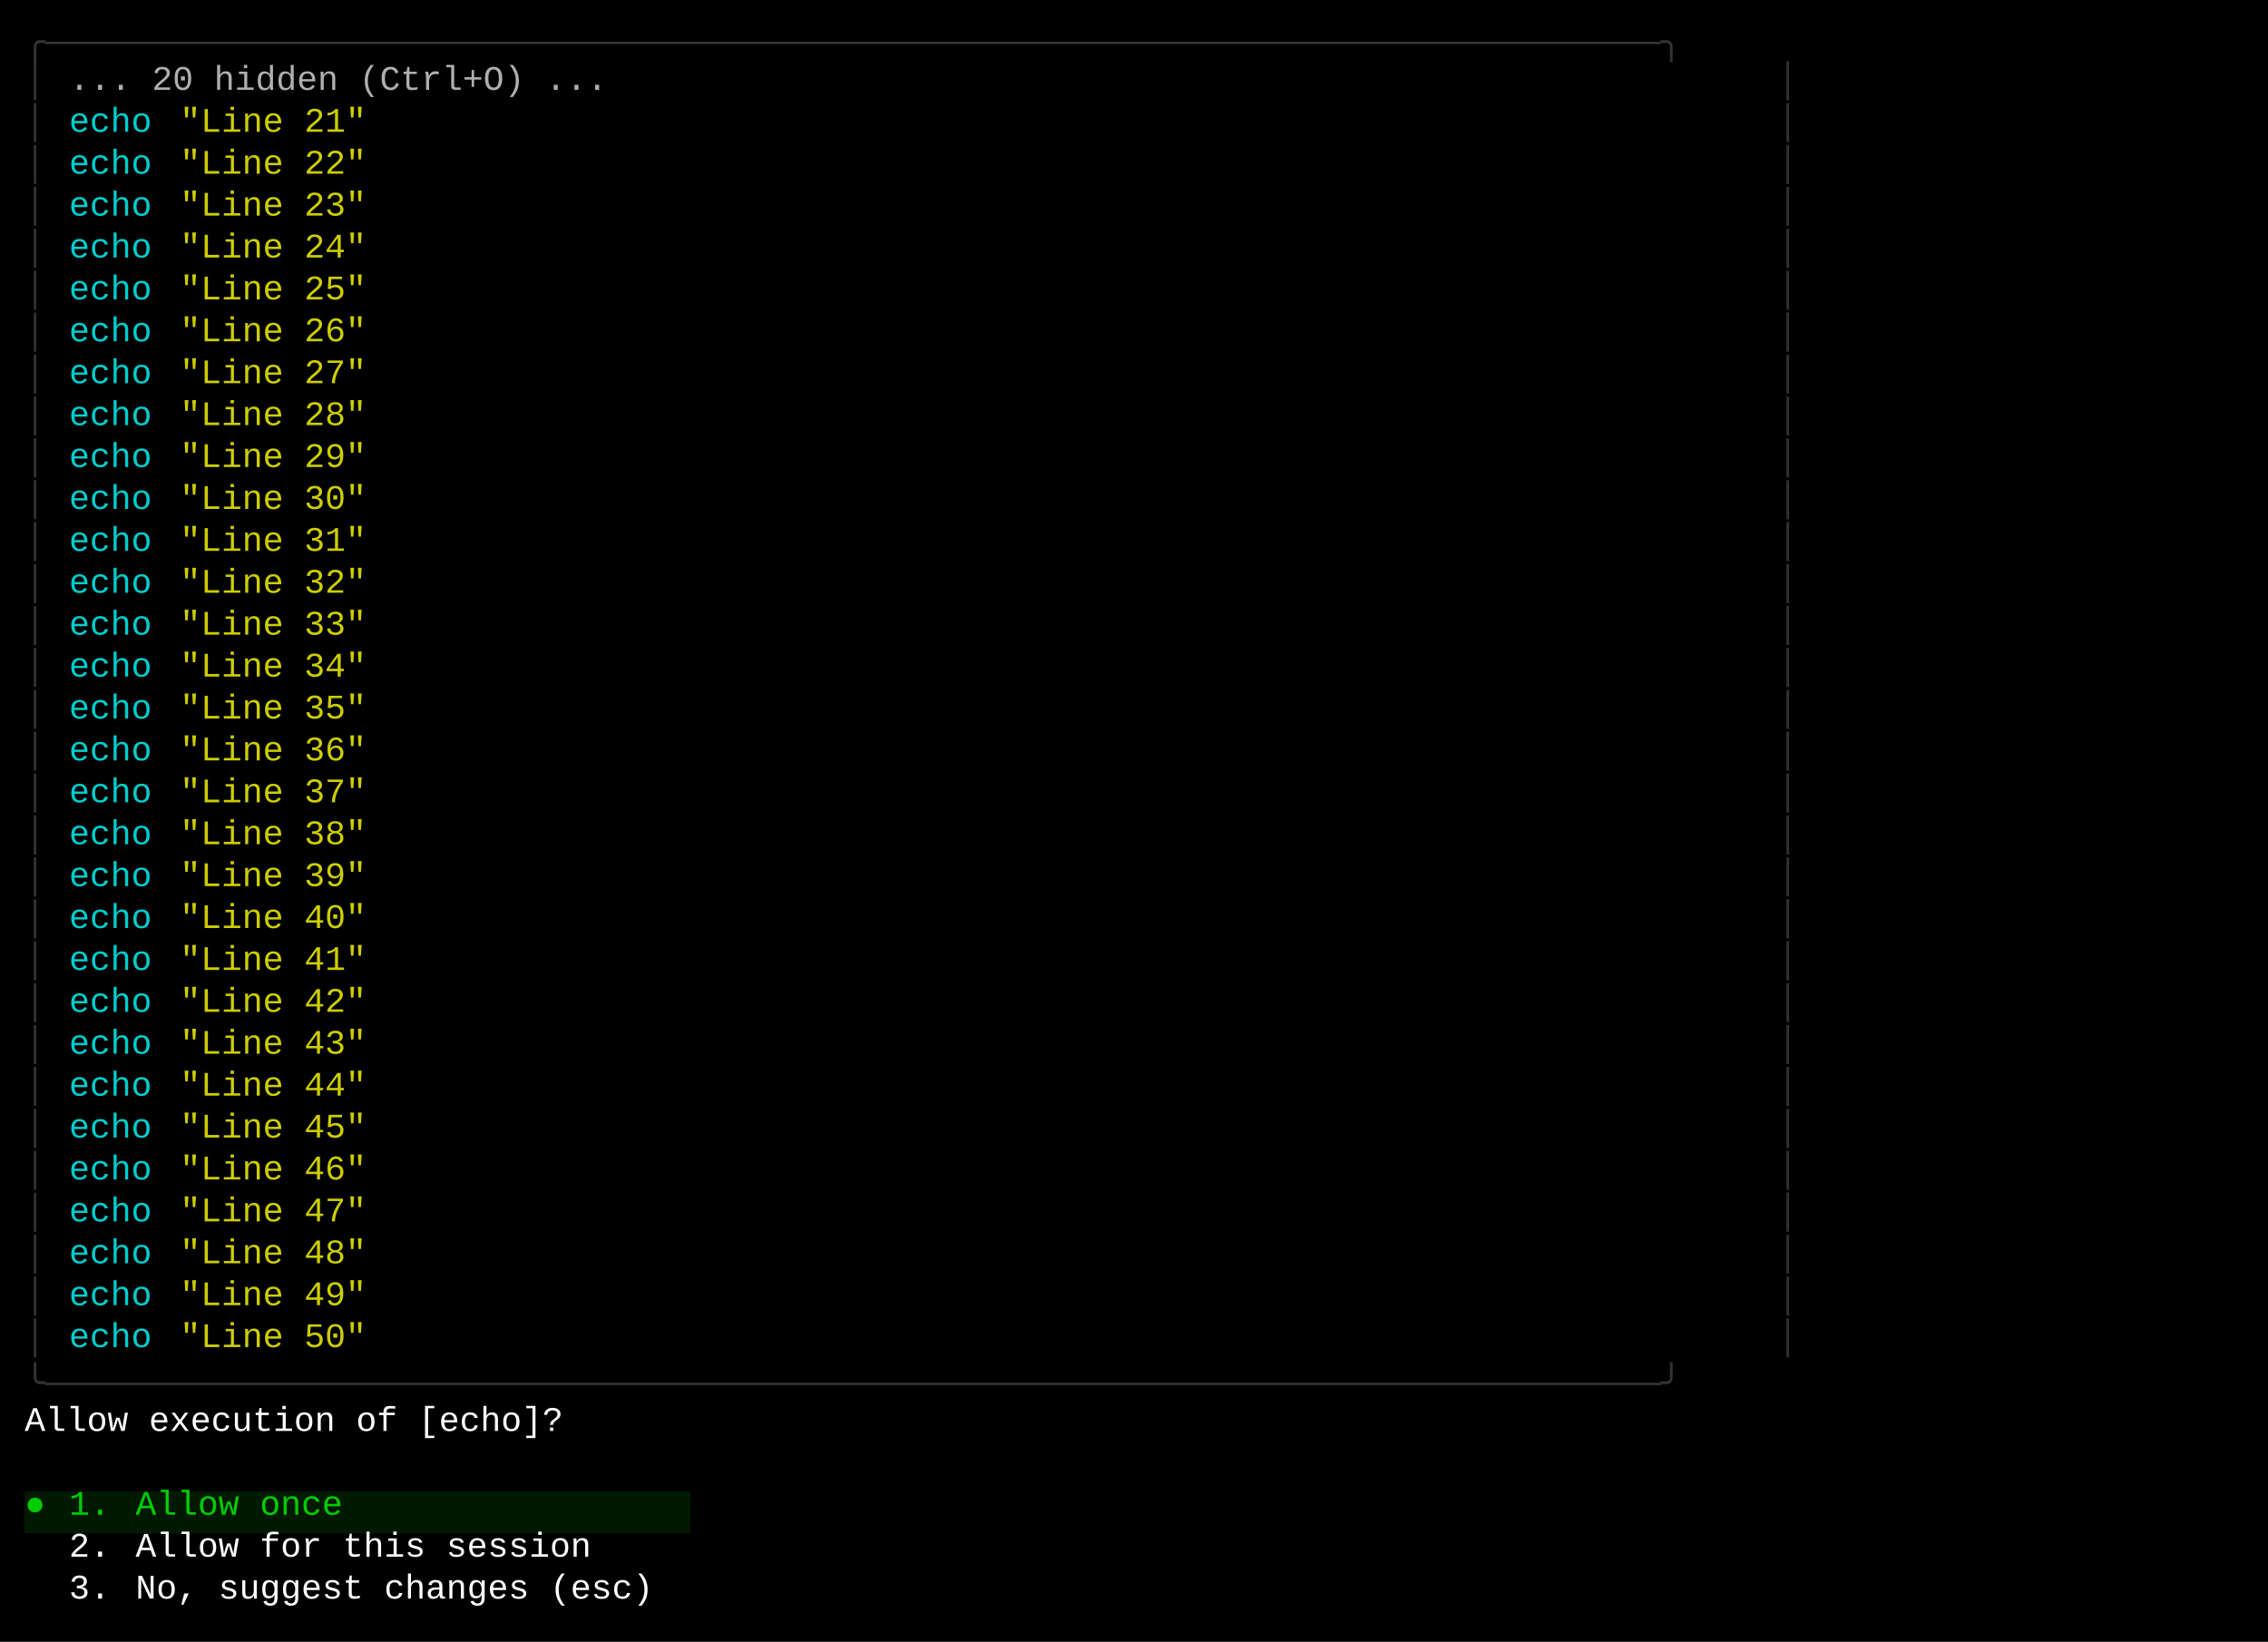
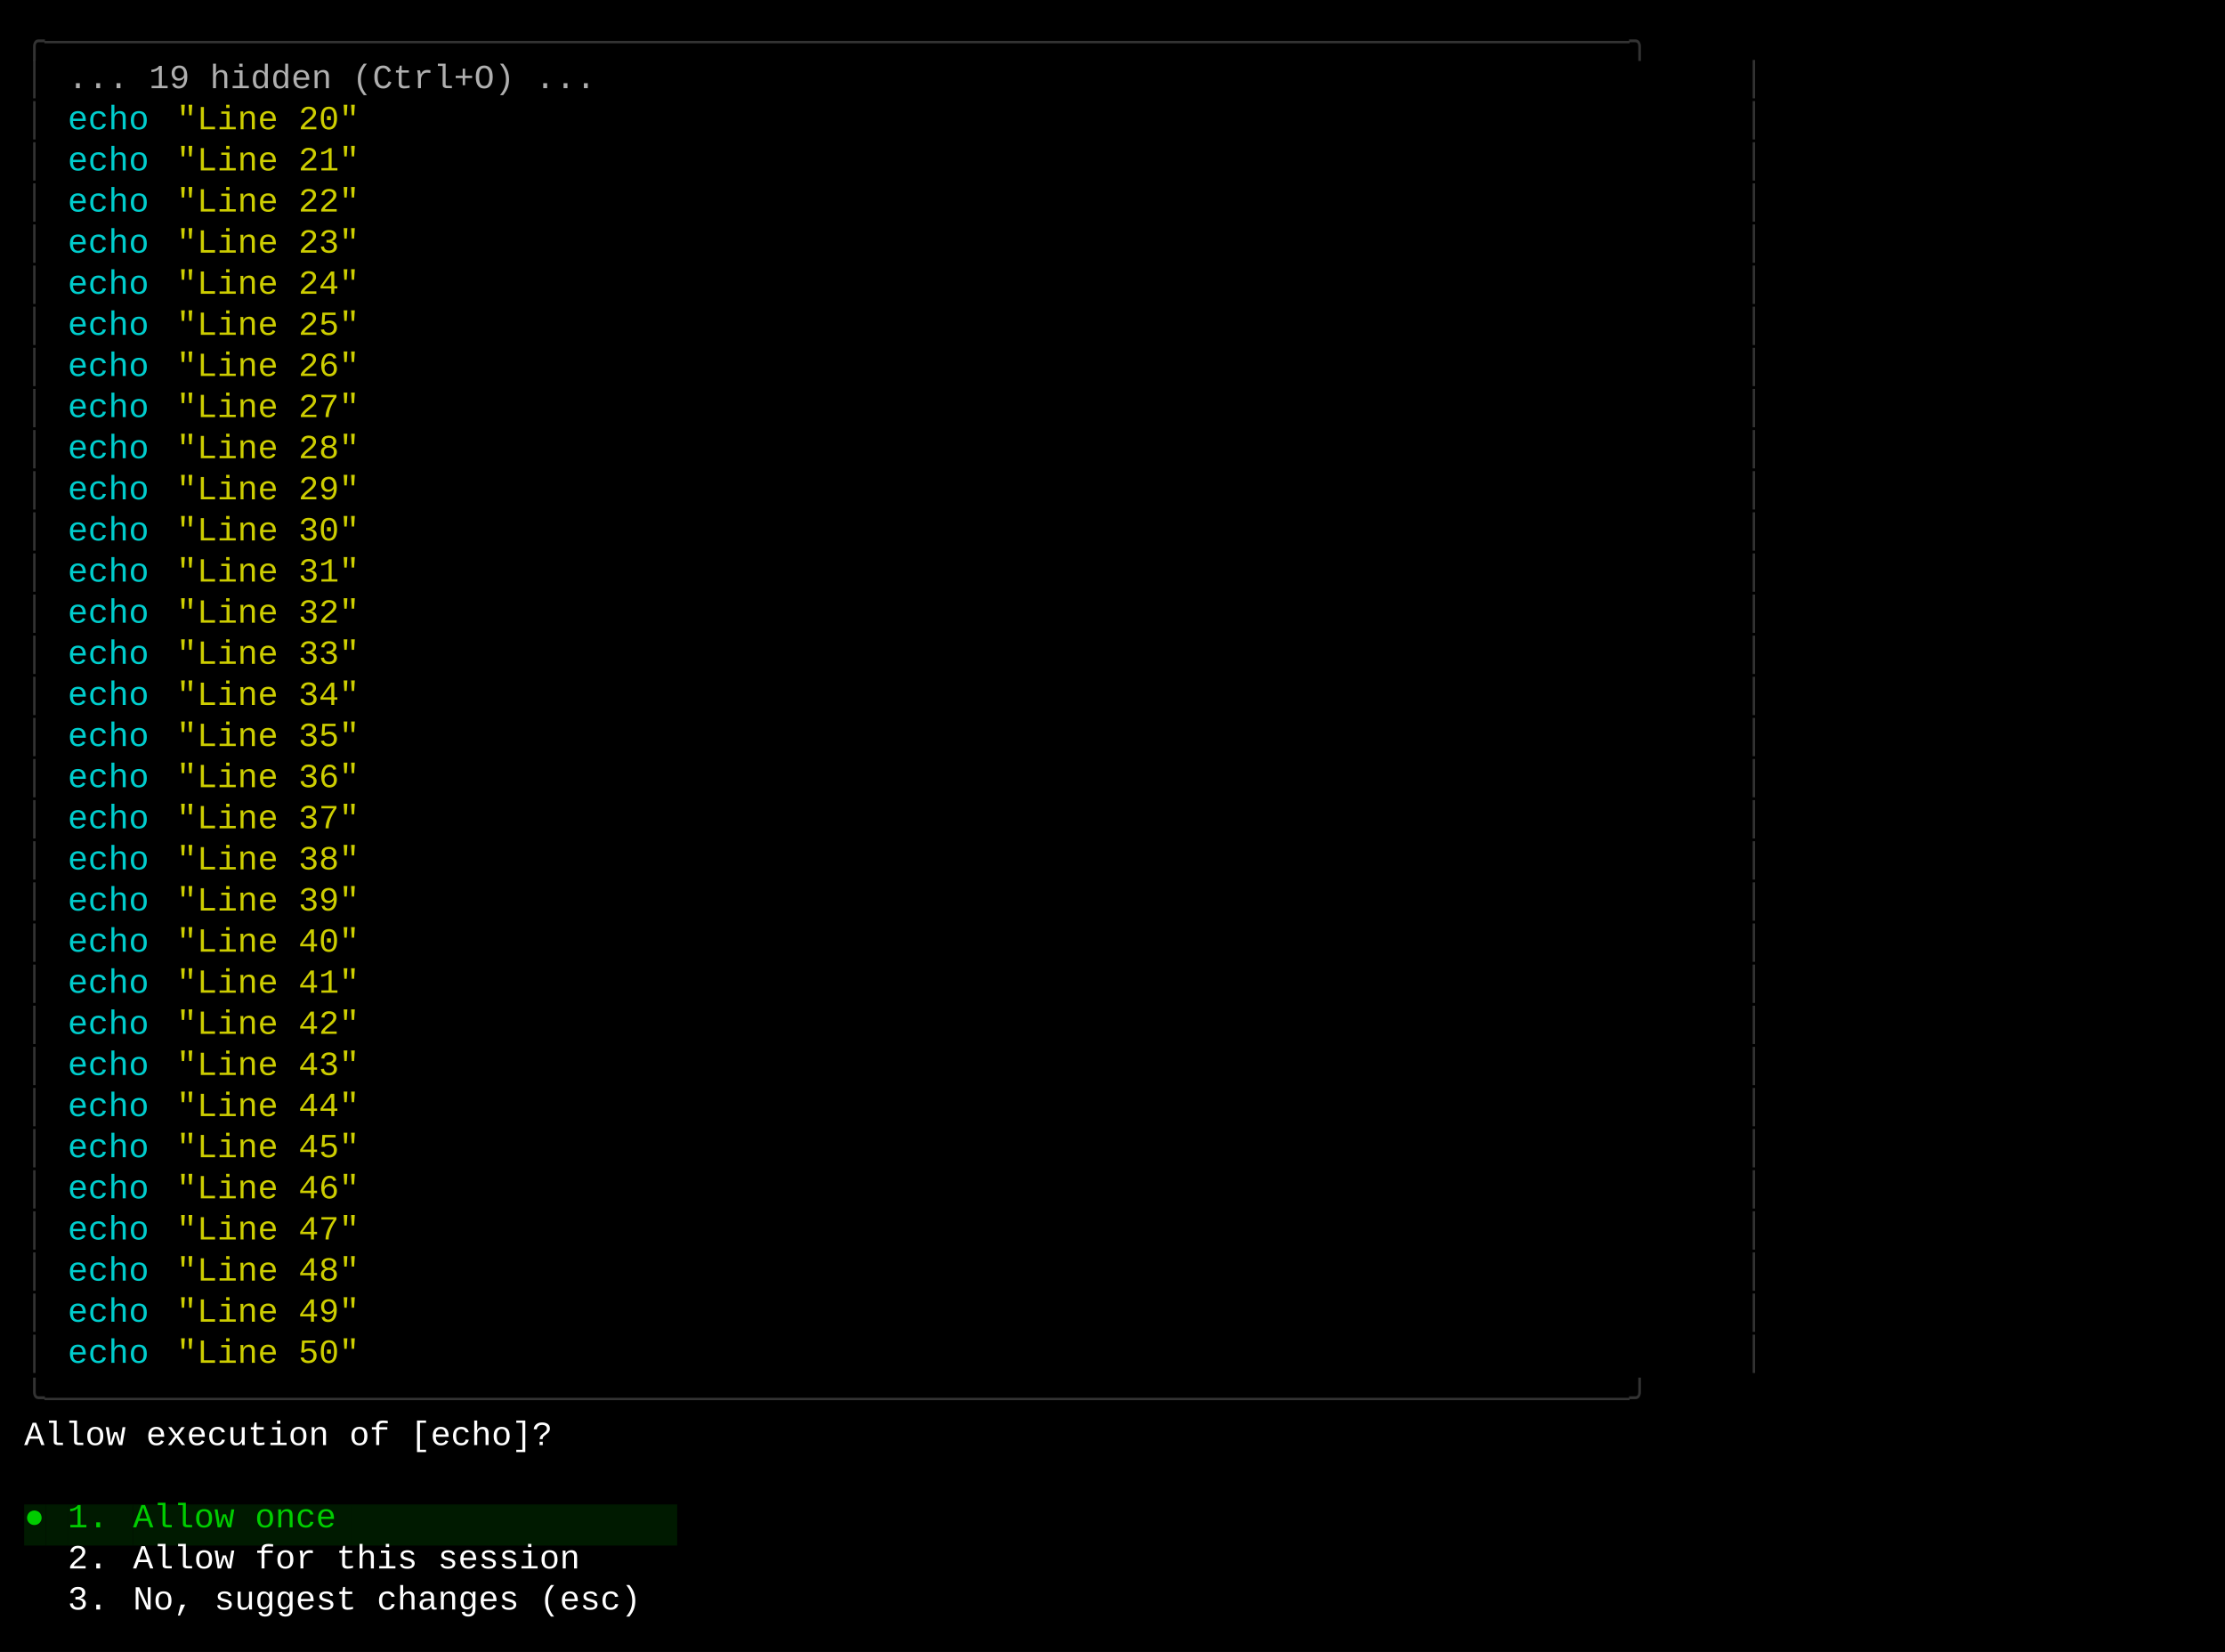
- <svg xmlns="http://www.w3.org/2000/svg" width="920" height="666" viewBox="0 0 920 666">
+ <svg xmlns="http://www.w3.org/2000/svg" width="920" height="683" viewBox="0 0 920 683">
  <style>
    text { font-family: Consolas, "Courier New", monospace; font-size: 14px; dominant-baseline: text-before-edge; white-space: pre; }
  </style>
-   <rect width="920" height="666" fill="#000000" />
+   <rect width="920" height="683" fill="#000000" />
  <g transform="translate(10, 10)">
    <text x="0" y="2" fill="#333333" textLength="720" lengthAdjust="spacingAndGlyphs">╭──────────────────────────────────────────────────────────────────────────────╮</text>
    <text x="0" y="19" fill="#333333" textLength="9" lengthAdjust="spacingAndGlyphs">│</text>
-     <text x="18" y="19" fill="#afafaf" textLength="234" lengthAdjust="spacingAndGlyphs">... 20 hidden (Ctrl+O) ...</text>
+     <text x="18" y="19" fill="#afafaf" textLength="234" lengthAdjust="spacingAndGlyphs">... 19 hidden (Ctrl+O) ...</text>
    <text x="711" y="19" fill="#333333" textLength="9" lengthAdjust="spacingAndGlyphs">│</text>
    <text x="0" y="36" fill="#333333" textLength="9" lengthAdjust="spacingAndGlyphs">│</text>
    <text x="18" y="36" fill="#00cdcd" textLength="36" lengthAdjust="spacingAndGlyphs">echo</text>
-     <text x="63" y="36" fill="#cdcd00" textLength="81" lengthAdjust="spacingAndGlyphs">"Line 21"</text>
+     <text x="63" y="36" fill="#cdcd00" textLength="81" lengthAdjust="spacingAndGlyphs">"Line 20"</text>
    <text x="711" y="36" fill="#333333" textLength="9" lengthAdjust="spacingAndGlyphs">│</text>
    <text x="0" y="53" fill="#333333" textLength="9" lengthAdjust="spacingAndGlyphs">│</text>
    <text x="18" y="53" fill="#00cdcd" textLength="36" lengthAdjust="spacingAndGlyphs">echo</text>
-     <text x="63" y="53" fill="#cdcd00" textLength="81" lengthAdjust="spacingAndGlyphs">"Line 22"</text>
+     <text x="63" y="53" fill="#cdcd00" textLength="81" lengthAdjust="spacingAndGlyphs">"Line 21"</text>
    <text x="711" y="53" fill="#333333" textLength="9" lengthAdjust="spacingAndGlyphs">│</text>
    <text x="0" y="70" fill="#333333" textLength="9" lengthAdjust="spacingAndGlyphs">│</text>
    <text x="18" y="70" fill="#00cdcd" textLength="36" lengthAdjust="spacingAndGlyphs">echo</text>
-     <text x="63" y="70" fill="#cdcd00" textLength="81" lengthAdjust="spacingAndGlyphs">"Line 23"</text>
+     <text x="63" y="70" fill="#cdcd00" textLength="81" lengthAdjust="spacingAndGlyphs">"Line 22"</text>
    <text x="711" y="70" fill="#333333" textLength="9" lengthAdjust="spacingAndGlyphs">│</text>
    <text x="0" y="87" fill="#333333" textLength="9" lengthAdjust="spacingAndGlyphs">│</text>
    <text x="18" y="87" fill="#00cdcd" textLength="36" lengthAdjust="spacingAndGlyphs">echo</text>
-     <text x="63" y="87" fill="#cdcd00" textLength="81" lengthAdjust="spacingAndGlyphs">"Line 24"</text>
+     <text x="63" y="87" fill="#cdcd00" textLength="81" lengthAdjust="spacingAndGlyphs">"Line 23"</text>
    <text x="711" y="87" fill="#333333" textLength="9" lengthAdjust="spacingAndGlyphs">│</text>
    <text x="0" y="104" fill="#333333" textLength="9" lengthAdjust="spacingAndGlyphs">│</text>
    <text x="18" y="104" fill="#00cdcd" textLength="36" lengthAdjust="spacingAndGlyphs">echo</text>
-     <text x="63" y="104" fill="#cdcd00" textLength="81" lengthAdjust="spacingAndGlyphs">"Line 25"</text>
+     <text x="63" y="104" fill="#cdcd00" textLength="81" lengthAdjust="spacingAndGlyphs">"Line 24"</text>
    <text x="711" y="104" fill="#333333" textLength="9" lengthAdjust="spacingAndGlyphs">│</text>
    <text x="0" y="121" fill="#333333" textLength="9" lengthAdjust="spacingAndGlyphs">│</text>
    <text x="18" y="121" fill="#00cdcd" textLength="36" lengthAdjust="spacingAndGlyphs">echo</text>
-     <text x="63" y="121" fill="#cdcd00" textLength="81" lengthAdjust="spacingAndGlyphs">"Line 26"</text>
+     <text x="63" y="121" fill="#cdcd00" textLength="81" lengthAdjust="spacingAndGlyphs">"Line 25"</text>
    <text x="711" y="121" fill="#333333" textLength="9" lengthAdjust="spacingAndGlyphs">│</text>
    <text x="0" y="138" fill="#333333" textLength="9" lengthAdjust="spacingAndGlyphs">│</text>
    <text x="18" y="138" fill="#00cdcd" textLength="36" lengthAdjust="spacingAndGlyphs">echo</text>
-     <text x="63" y="138" fill="#cdcd00" textLength="81" lengthAdjust="spacingAndGlyphs">"Line 27"</text>
+     <text x="63" y="138" fill="#cdcd00" textLength="81" lengthAdjust="spacingAndGlyphs">"Line 26"</text>
    <text x="711" y="138" fill="#333333" textLength="9" lengthAdjust="spacingAndGlyphs">│</text>
    <text x="0" y="155" fill="#333333" textLength="9" lengthAdjust="spacingAndGlyphs">│</text>
    <text x="18" y="155" fill="#00cdcd" textLength="36" lengthAdjust="spacingAndGlyphs">echo</text>
-     <text x="63" y="155" fill="#cdcd00" textLength="81" lengthAdjust="spacingAndGlyphs">"Line 28"</text>
+     <text x="63" y="155" fill="#cdcd00" textLength="81" lengthAdjust="spacingAndGlyphs">"Line 27"</text>
    <text x="711" y="155" fill="#333333" textLength="9" lengthAdjust="spacingAndGlyphs">│</text>
    <text x="0" y="172" fill="#333333" textLength="9" lengthAdjust="spacingAndGlyphs">│</text>
    <text x="18" y="172" fill="#00cdcd" textLength="36" lengthAdjust="spacingAndGlyphs">echo</text>
-     <text x="63" y="172" fill="#cdcd00" textLength="81" lengthAdjust="spacingAndGlyphs">"Line 29"</text>
+     <text x="63" y="172" fill="#cdcd00" textLength="81" lengthAdjust="spacingAndGlyphs">"Line 28"</text>
    <text x="711" y="172" fill="#333333" textLength="9" lengthAdjust="spacingAndGlyphs">│</text>
    <text x="0" y="189" fill="#333333" textLength="9" lengthAdjust="spacingAndGlyphs">│</text>
    <text x="18" y="189" fill="#00cdcd" textLength="36" lengthAdjust="spacingAndGlyphs">echo</text>
-     <text x="63" y="189" fill="#cdcd00" textLength="81" lengthAdjust="spacingAndGlyphs">"Line 30"</text>
+     <text x="63" y="189" fill="#cdcd00" textLength="81" lengthAdjust="spacingAndGlyphs">"Line 29"</text>
    <text x="711" y="189" fill="#333333" textLength="9" lengthAdjust="spacingAndGlyphs">│</text>
    <text x="0" y="206" fill="#333333" textLength="9" lengthAdjust="spacingAndGlyphs">│</text>
    <text x="18" y="206" fill="#00cdcd" textLength="36" lengthAdjust="spacingAndGlyphs">echo</text>
-     <text x="63" y="206" fill="#cdcd00" textLength="81" lengthAdjust="spacingAndGlyphs">"Line 31"</text>
+     <text x="63" y="206" fill="#cdcd00" textLength="81" lengthAdjust="spacingAndGlyphs">"Line 30"</text>
    <text x="711" y="206" fill="#333333" textLength="9" lengthAdjust="spacingAndGlyphs">│</text>
    <text x="0" y="223" fill="#333333" textLength="9" lengthAdjust="spacingAndGlyphs">│</text>
    <text x="18" y="223" fill="#00cdcd" textLength="36" lengthAdjust="spacingAndGlyphs">echo</text>
-     <text x="63" y="223" fill="#cdcd00" textLength="81" lengthAdjust="spacingAndGlyphs">"Line 32"</text>
+     <text x="63" y="223" fill="#cdcd00" textLength="81" lengthAdjust="spacingAndGlyphs">"Line 31"</text>
    <text x="711" y="223" fill="#333333" textLength="9" lengthAdjust="spacingAndGlyphs">│</text>
    <text x="0" y="240" fill="#333333" textLength="9" lengthAdjust="spacingAndGlyphs">│</text>
    <text x="18" y="240" fill="#00cdcd" textLength="36" lengthAdjust="spacingAndGlyphs">echo</text>
-     <text x="63" y="240" fill="#cdcd00" textLength="81" lengthAdjust="spacingAndGlyphs">"Line 33"</text>
+     <text x="63" y="240" fill="#cdcd00" textLength="81" lengthAdjust="spacingAndGlyphs">"Line 32"</text>
    <text x="711" y="240" fill="#333333" textLength="9" lengthAdjust="spacingAndGlyphs">│</text>
    <text x="0" y="257" fill="#333333" textLength="9" lengthAdjust="spacingAndGlyphs">│</text>
    <text x="18" y="257" fill="#00cdcd" textLength="36" lengthAdjust="spacingAndGlyphs">echo</text>
-     <text x="63" y="257" fill="#cdcd00" textLength="81" lengthAdjust="spacingAndGlyphs">"Line 34"</text>
+     <text x="63" y="257" fill="#cdcd00" textLength="81" lengthAdjust="spacingAndGlyphs">"Line 33"</text>
    <text x="711" y="257" fill="#333333" textLength="9" lengthAdjust="spacingAndGlyphs">│</text>
    <text x="0" y="274" fill="#333333" textLength="9" lengthAdjust="spacingAndGlyphs">│</text>
    <text x="18" y="274" fill="#00cdcd" textLength="36" lengthAdjust="spacingAndGlyphs">echo</text>
-     <text x="63" y="274" fill="#cdcd00" textLength="81" lengthAdjust="spacingAndGlyphs">"Line 35"</text>
+     <text x="63" y="274" fill="#cdcd00" textLength="81" lengthAdjust="spacingAndGlyphs">"Line 34"</text>
    <text x="711" y="274" fill="#333333" textLength="9" lengthAdjust="spacingAndGlyphs">│</text>
    <text x="0" y="291" fill="#333333" textLength="9" lengthAdjust="spacingAndGlyphs">│</text>
    <text x="18" y="291" fill="#00cdcd" textLength="36" lengthAdjust="spacingAndGlyphs">echo</text>
-     <text x="63" y="291" fill="#cdcd00" textLength="81" lengthAdjust="spacingAndGlyphs">"Line 36"</text>
+     <text x="63" y="291" fill="#cdcd00" textLength="81" lengthAdjust="spacingAndGlyphs">"Line 35"</text>
    <text x="711" y="291" fill="#333333" textLength="9" lengthAdjust="spacingAndGlyphs">│</text>
    <text x="0" y="308" fill="#333333" textLength="9" lengthAdjust="spacingAndGlyphs">│</text>
    <text x="18" y="308" fill="#00cdcd" textLength="36" lengthAdjust="spacingAndGlyphs">echo</text>
-     <text x="63" y="308" fill="#cdcd00" textLength="81" lengthAdjust="spacingAndGlyphs">"Line 37"</text>
+     <text x="63" y="308" fill="#cdcd00" textLength="81" lengthAdjust="spacingAndGlyphs">"Line 36"</text>
    <text x="711" y="308" fill="#333333" textLength="9" lengthAdjust="spacingAndGlyphs">│</text>
    <text x="0" y="325" fill="#333333" textLength="9" lengthAdjust="spacingAndGlyphs">│</text>
    <text x="18" y="325" fill="#00cdcd" textLength="36" lengthAdjust="spacingAndGlyphs">echo</text>
-     <text x="63" y="325" fill="#cdcd00" textLength="81" lengthAdjust="spacingAndGlyphs">"Line 38"</text>
+     <text x="63" y="325" fill="#cdcd00" textLength="81" lengthAdjust="spacingAndGlyphs">"Line 37"</text>
    <text x="711" y="325" fill="#333333" textLength="9" lengthAdjust="spacingAndGlyphs">│</text>
    <text x="0" y="342" fill="#333333" textLength="9" lengthAdjust="spacingAndGlyphs">│</text>
    <text x="18" y="342" fill="#00cdcd" textLength="36" lengthAdjust="spacingAndGlyphs">echo</text>
-     <text x="63" y="342" fill="#cdcd00" textLength="81" lengthAdjust="spacingAndGlyphs">"Line 39"</text>
+     <text x="63" y="342" fill="#cdcd00" textLength="81" lengthAdjust="spacingAndGlyphs">"Line 38"</text>
    <text x="711" y="342" fill="#333333" textLength="9" lengthAdjust="spacingAndGlyphs">│</text>
    <text x="0" y="359" fill="#333333" textLength="9" lengthAdjust="spacingAndGlyphs">│</text>
    <text x="18" y="359" fill="#00cdcd" textLength="36" lengthAdjust="spacingAndGlyphs">echo</text>
-     <text x="63" y="359" fill="#cdcd00" textLength="81" lengthAdjust="spacingAndGlyphs">"Line 40"</text>
+     <text x="63" y="359" fill="#cdcd00" textLength="81" lengthAdjust="spacingAndGlyphs">"Line 39"</text>
    <text x="711" y="359" fill="#333333" textLength="9" lengthAdjust="spacingAndGlyphs">│</text>
    <text x="0" y="376" fill="#333333" textLength="9" lengthAdjust="spacingAndGlyphs">│</text>
    <text x="18" y="376" fill="#00cdcd" textLength="36" lengthAdjust="spacingAndGlyphs">echo</text>
-     <text x="63" y="376" fill="#cdcd00" textLength="81" lengthAdjust="spacingAndGlyphs">"Line 41"</text>
+     <text x="63" y="376" fill="#cdcd00" textLength="81" lengthAdjust="spacingAndGlyphs">"Line 40"</text>
    <text x="711" y="376" fill="#333333" textLength="9" lengthAdjust="spacingAndGlyphs">│</text>
    <text x="0" y="393" fill="#333333" textLength="9" lengthAdjust="spacingAndGlyphs">│</text>
    <text x="18" y="393" fill="#00cdcd" textLength="36" lengthAdjust="spacingAndGlyphs">echo</text>
-     <text x="63" y="393" fill="#cdcd00" textLength="81" lengthAdjust="spacingAndGlyphs">"Line 42"</text>
+     <text x="63" y="393" fill="#cdcd00" textLength="81" lengthAdjust="spacingAndGlyphs">"Line 41"</text>
    <text x="711" y="393" fill="#333333" textLength="9" lengthAdjust="spacingAndGlyphs">│</text>
    <text x="0" y="410" fill="#333333" textLength="9" lengthAdjust="spacingAndGlyphs">│</text>
    <text x="18" y="410" fill="#00cdcd" textLength="36" lengthAdjust="spacingAndGlyphs">echo</text>
-     <text x="63" y="410" fill="#cdcd00" textLength="81" lengthAdjust="spacingAndGlyphs">"Line 43"</text>
+     <text x="63" y="410" fill="#cdcd00" textLength="81" lengthAdjust="spacingAndGlyphs">"Line 42"</text>
    <text x="711" y="410" fill="#333333" textLength="9" lengthAdjust="spacingAndGlyphs">│</text>
    <text x="0" y="427" fill="#333333" textLength="9" lengthAdjust="spacingAndGlyphs">│</text>
    <text x="18" y="427" fill="#00cdcd" textLength="36" lengthAdjust="spacingAndGlyphs">echo</text>
-     <text x="63" y="427" fill="#cdcd00" textLength="81" lengthAdjust="spacingAndGlyphs">"Line 44"</text>
+     <text x="63" y="427" fill="#cdcd00" textLength="81" lengthAdjust="spacingAndGlyphs">"Line 43"</text>
    <text x="711" y="427" fill="#333333" textLength="9" lengthAdjust="spacingAndGlyphs">│</text>
    <text x="0" y="444" fill="#333333" textLength="9" lengthAdjust="spacingAndGlyphs">│</text>
    <text x="18" y="444" fill="#00cdcd" textLength="36" lengthAdjust="spacingAndGlyphs">echo</text>
-     <text x="63" y="444" fill="#cdcd00" textLength="81" lengthAdjust="spacingAndGlyphs">"Line 45"</text>
+     <text x="63" y="444" fill="#cdcd00" textLength="81" lengthAdjust="spacingAndGlyphs">"Line 44"</text>
    <text x="711" y="444" fill="#333333" textLength="9" lengthAdjust="spacingAndGlyphs">│</text>
    <text x="0" y="461" fill="#333333" textLength="9" lengthAdjust="spacingAndGlyphs">│</text>
    <text x="18" y="461" fill="#00cdcd" textLength="36" lengthAdjust="spacingAndGlyphs">echo</text>
-     <text x="63" y="461" fill="#cdcd00" textLength="81" lengthAdjust="spacingAndGlyphs">"Line 46"</text>
+     <text x="63" y="461" fill="#cdcd00" textLength="81" lengthAdjust="spacingAndGlyphs">"Line 45"</text>
    <text x="711" y="461" fill="#333333" textLength="9" lengthAdjust="spacingAndGlyphs">│</text>
    <text x="0" y="478" fill="#333333" textLength="9" lengthAdjust="spacingAndGlyphs">│</text>
    <text x="18" y="478" fill="#00cdcd" textLength="36" lengthAdjust="spacingAndGlyphs">echo</text>
-     <text x="63" y="478" fill="#cdcd00" textLength="81" lengthAdjust="spacingAndGlyphs">"Line 47"</text>
+     <text x="63" y="478" fill="#cdcd00" textLength="81" lengthAdjust="spacingAndGlyphs">"Line 46"</text>
    <text x="711" y="478" fill="#333333" textLength="9" lengthAdjust="spacingAndGlyphs">│</text>
    <text x="0" y="495" fill="#333333" textLength="9" lengthAdjust="spacingAndGlyphs">│</text>
    <text x="18" y="495" fill="#00cdcd" textLength="36" lengthAdjust="spacingAndGlyphs">echo</text>
-     <text x="63" y="495" fill="#cdcd00" textLength="81" lengthAdjust="spacingAndGlyphs">"Line 48"</text>
+     <text x="63" y="495" fill="#cdcd00" textLength="81" lengthAdjust="spacingAndGlyphs">"Line 47"</text>
    <text x="711" y="495" fill="#333333" textLength="9" lengthAdjust="spacingAndGlyphs">│</text>
    <text x="0" y="512" fill="#333333" textLength="9" lengthAdjust="spacingAndGlyphs">│</text>
    <text x="18" y="512" fill="#00cdcd" textLength="36" lengthAdjust="spacingAndGlyphs">echo</text>
-     <text x="63" y="512" fill="#cdcd00" textLength="81" lengthAdjust="spacingAndGlyphs">"Line 49"</text>
+     <text x="63" y="512" fill="#cdcd00" textLength="81" lengthAdjust="spacingAndGlyphs">"Line 48"</text>
    <text x="711" y="512" fill="#333333" textLength="9" lengthAdjust="spacingAndGlyphs">│</text>
    <text x="0" y="529" fill="#333333" textLength="9" lengthAdjust="spacingAndGlyphs">│</text>
    <text x="18" y="529" fill="#00cdcd" textLength="36" lengthAdjust="spacingAndGlyphs">echo</text>
-     <text x="63" y="529" fill="#cdcd00" textLength="81" lengthAdjust="spacingAndGlyphs">"Line 50"</text>
+     <text x="63" y="529" fill="#cdcd00" textLength="81" lengthAdjust="spacingAndGlyphs">"Line 49"</text>
    <text x="711" y="529" fill="#333333" textLength="9" lengthAdjust="spacingAndGlyphs">│</text>
-     <text x="0" y="546" fill="#333333" textLength="720" lengthAdjust="spacingAndGlyphs">╰──────────────────────────────────────────────────────────────────────────────╯</text>
-     <text x="0" y="563" fill="#ffffff" textLength="900" lengthAdjust="spacingAndGlyphs">Allow execution of [echo]?                                                                          </text>
-     <rect x="0" y="595" width="9" height="17" fill="#001a00" />
-     <text x="0" y="597" fill="#00cd00" textLength="9" lengthAdjust="spacingAndGlyphs">●</text>
-     <rect x="9" y="595" width="9" height="17" fill="#001a00" />
-     <rect x="18" y="595" width="18" height="17" fill="#001a00" />
-     <text x="18" y="597" fill="#00cd00" textLength="18" lengthAdjust="spacingAndGlyphs">1.</text>
-     <rect x="36" y="595" width="9" height="17" fill="#001a00" />
-     <rect x="45" y="595" width="90" height="17" fill="#001a00" />
-     <text x="45" y="597" fill="#00cd00" textLength="90" lengthAdjust="spacingAndGlyphs">Allow once</text>
-     <rect x="135" y="595" width="135" height="17" fill="#001a00" />
-     <text x="18" y="614" fill="#ffffff" textLength="18" lengthAdjust="spacingAndGlyphs">2.</text>
-     <text x="45" y="614" fill="#ffffff" textLength="198" lengthAdjust="spacingAndGlyphs">Allow for this session</text>
-     <text x="18" y="631" fill="#ffffff" textLength="18" lengthAdjust="spacingAndGlyphs">3.</text>
-     <text x="45" y="631" fill="#ffffff" textLength="225" lengthAdjust="spacingAndGlyphs">No, suggest changes (esc)</text>
+     <text x="0" y="546" fill="#333333" textLength="9" lengthAdjust="spacingAndGlyphs">│</text>
+     <text x="18" y="546" fill="#00cdcd" textLength="36" lengthAdjust="spacingAndGlyphs">echo</text>
+     <text x="63" y="546" fill="#cdcd00" textLength="81" lengthAdjust="spacingAndGlyphs">"Line 50"</text>
+     <text x="711" y="546" fill="#333333" textLength="9" lengthAdjust="spacingAndGlyphs">│</text>
+     <text x="0" y="563" fill="#333333" textLength="720" lengthAdjust="spacingAndGlyphs">╰──────────────────────────────────────────────────────────────────────────────╯</text>
+     <text x="0" y="580" fill="#ffffff" textLength="900" lengthAdjust="spacingAndGlyphs">Allow execution of [echo]?                                                                          </text>
+     <rect x="0" y="612" width="9" height="17" fill="#001a00" />
+     <text x="0" y="614" fill="#00cd00" textLength="9" lengthAdjust="spacingAndGlyphs">●</text>
+     <rect x="9" y="612" width="9" height="17" fill="#001a00" />
+     <rect x="18" y="612" width="18" height="17" fill="#001a00" />
+     <text x="18" y="614" fill="#00cd00" textLength="18" lengthAdjust="spacingAndGlyphs">1.</text>
+     <rect x="36" y="612" width="9" height="17" fill="#001a00" />
+     <rect x="45" y="612" width="90" height="17" fill="#001a00" />
+     <text x="45" y="614" fill="#00cd00" textLength="90" lengthAdjust="spacingAndGlyphs">Allow once</text>
+     <rect x="135" y="612" width="135" height="17" fill="#001a00" />
+     <text x="18" y="631" fill="#ffffff" textLength="18" lengthAdjust="spacingAndGlyphs">2.</text>
+     <text x="45" y="631" fill="#ffffff" textLength="198" lengthAdjust="spacingAndGlyphs">Allow for this session</text>
+     <text x="18" y="648" fill="#ffffff" textLength="18" lengthAdjust="spacingAndGlyphs">3.</text>
+     <text x="45" y="648" fill="#ffffff" textLength="225" lengthAdjust="spacingAndGlyphs">No, suggest changes (esc)</text>
  </g>
</svg>
